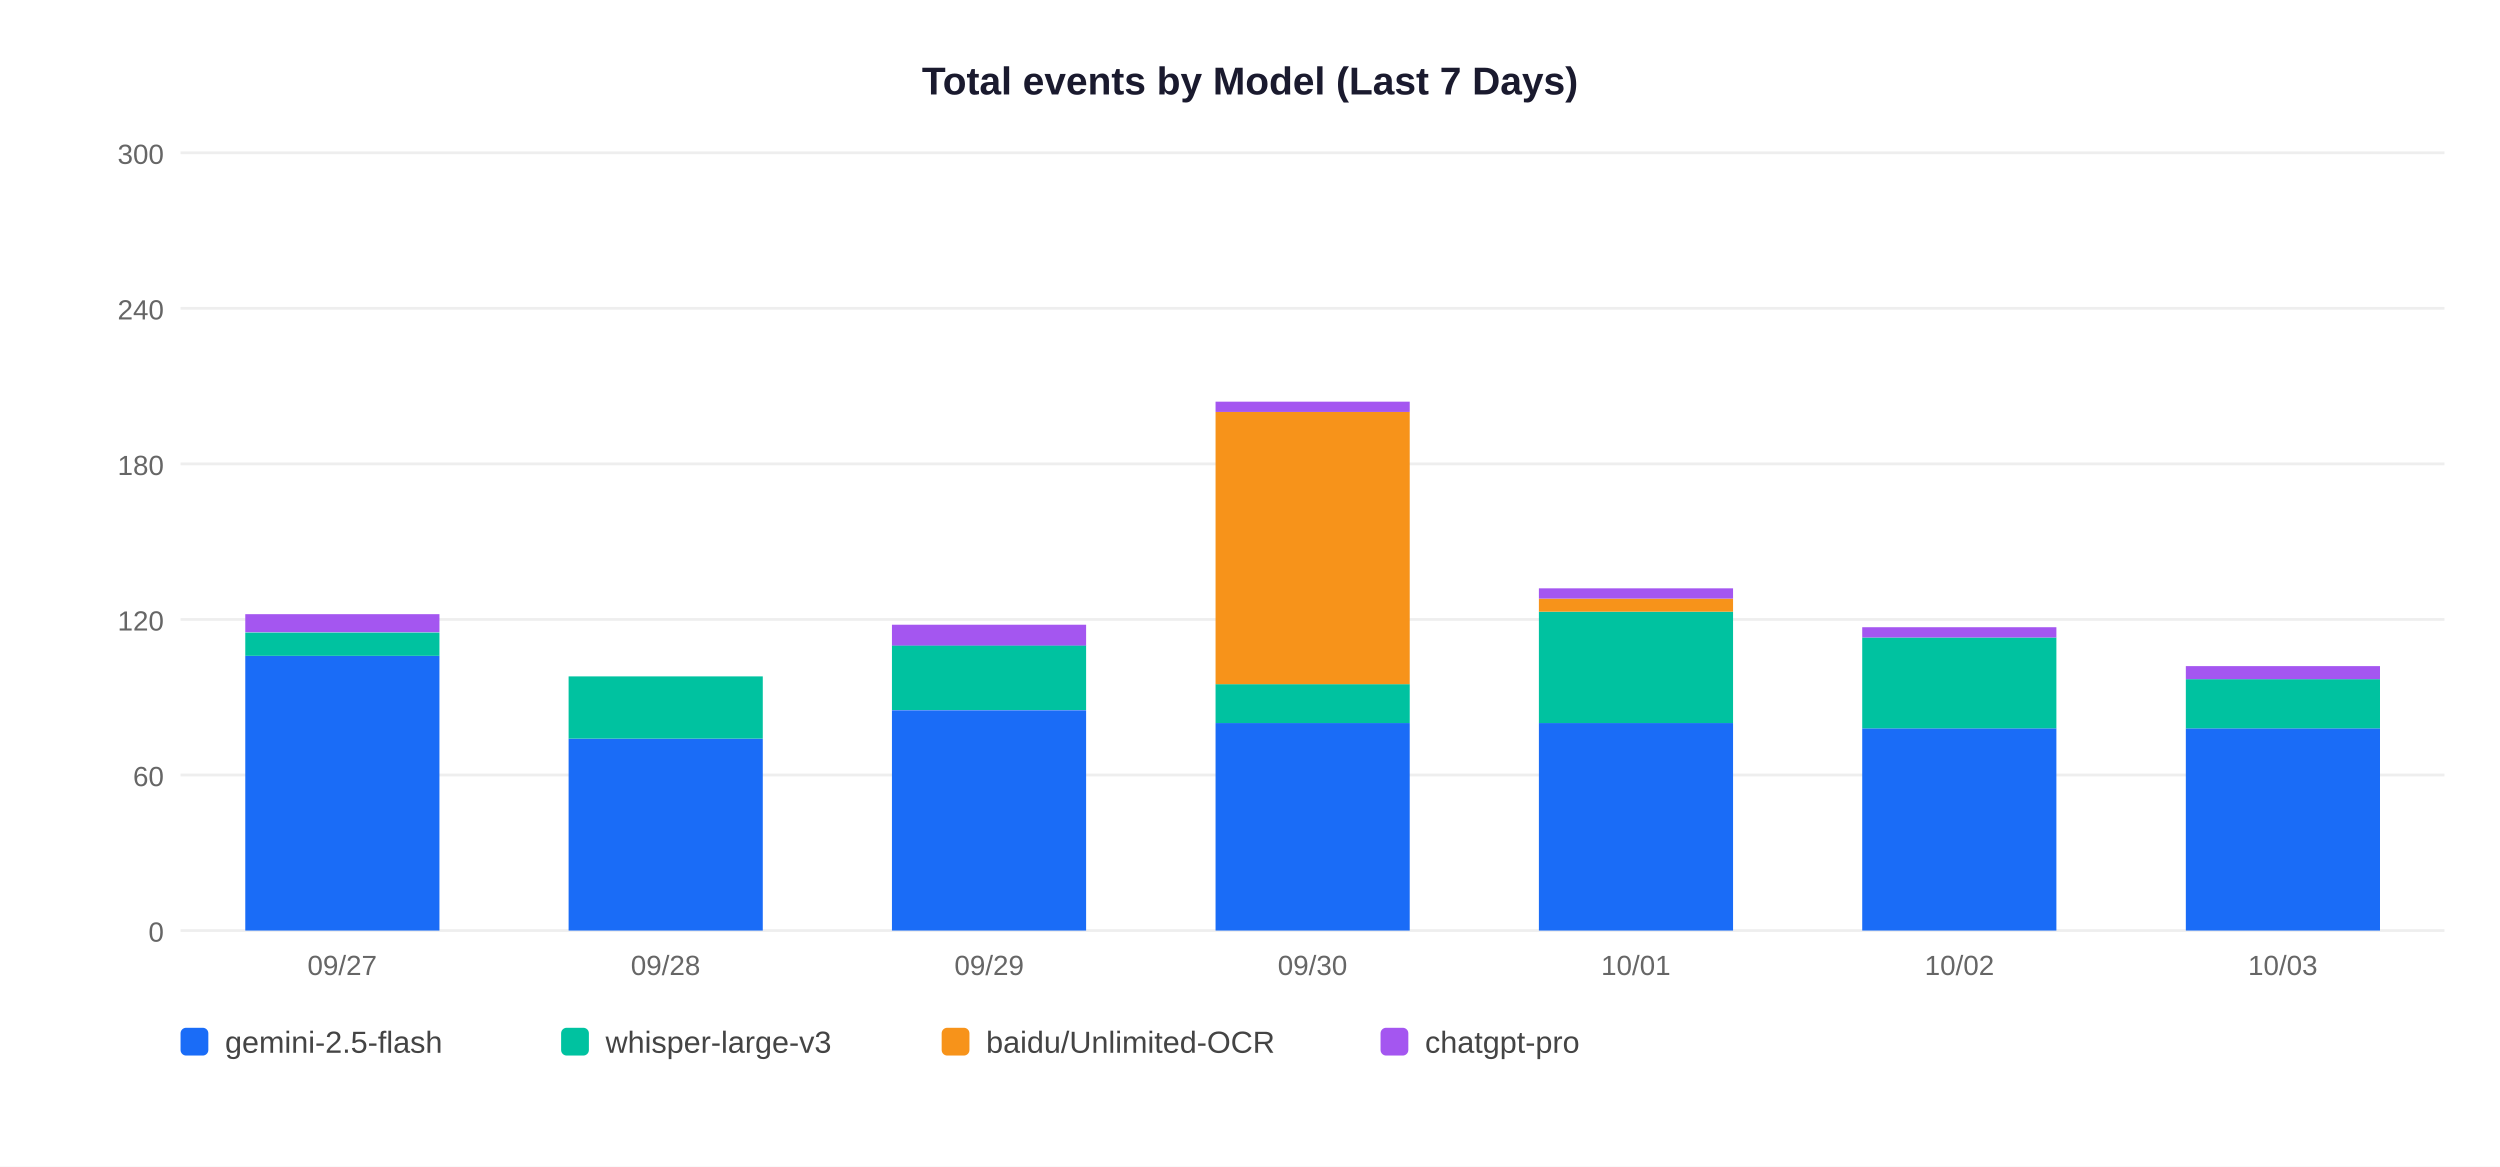
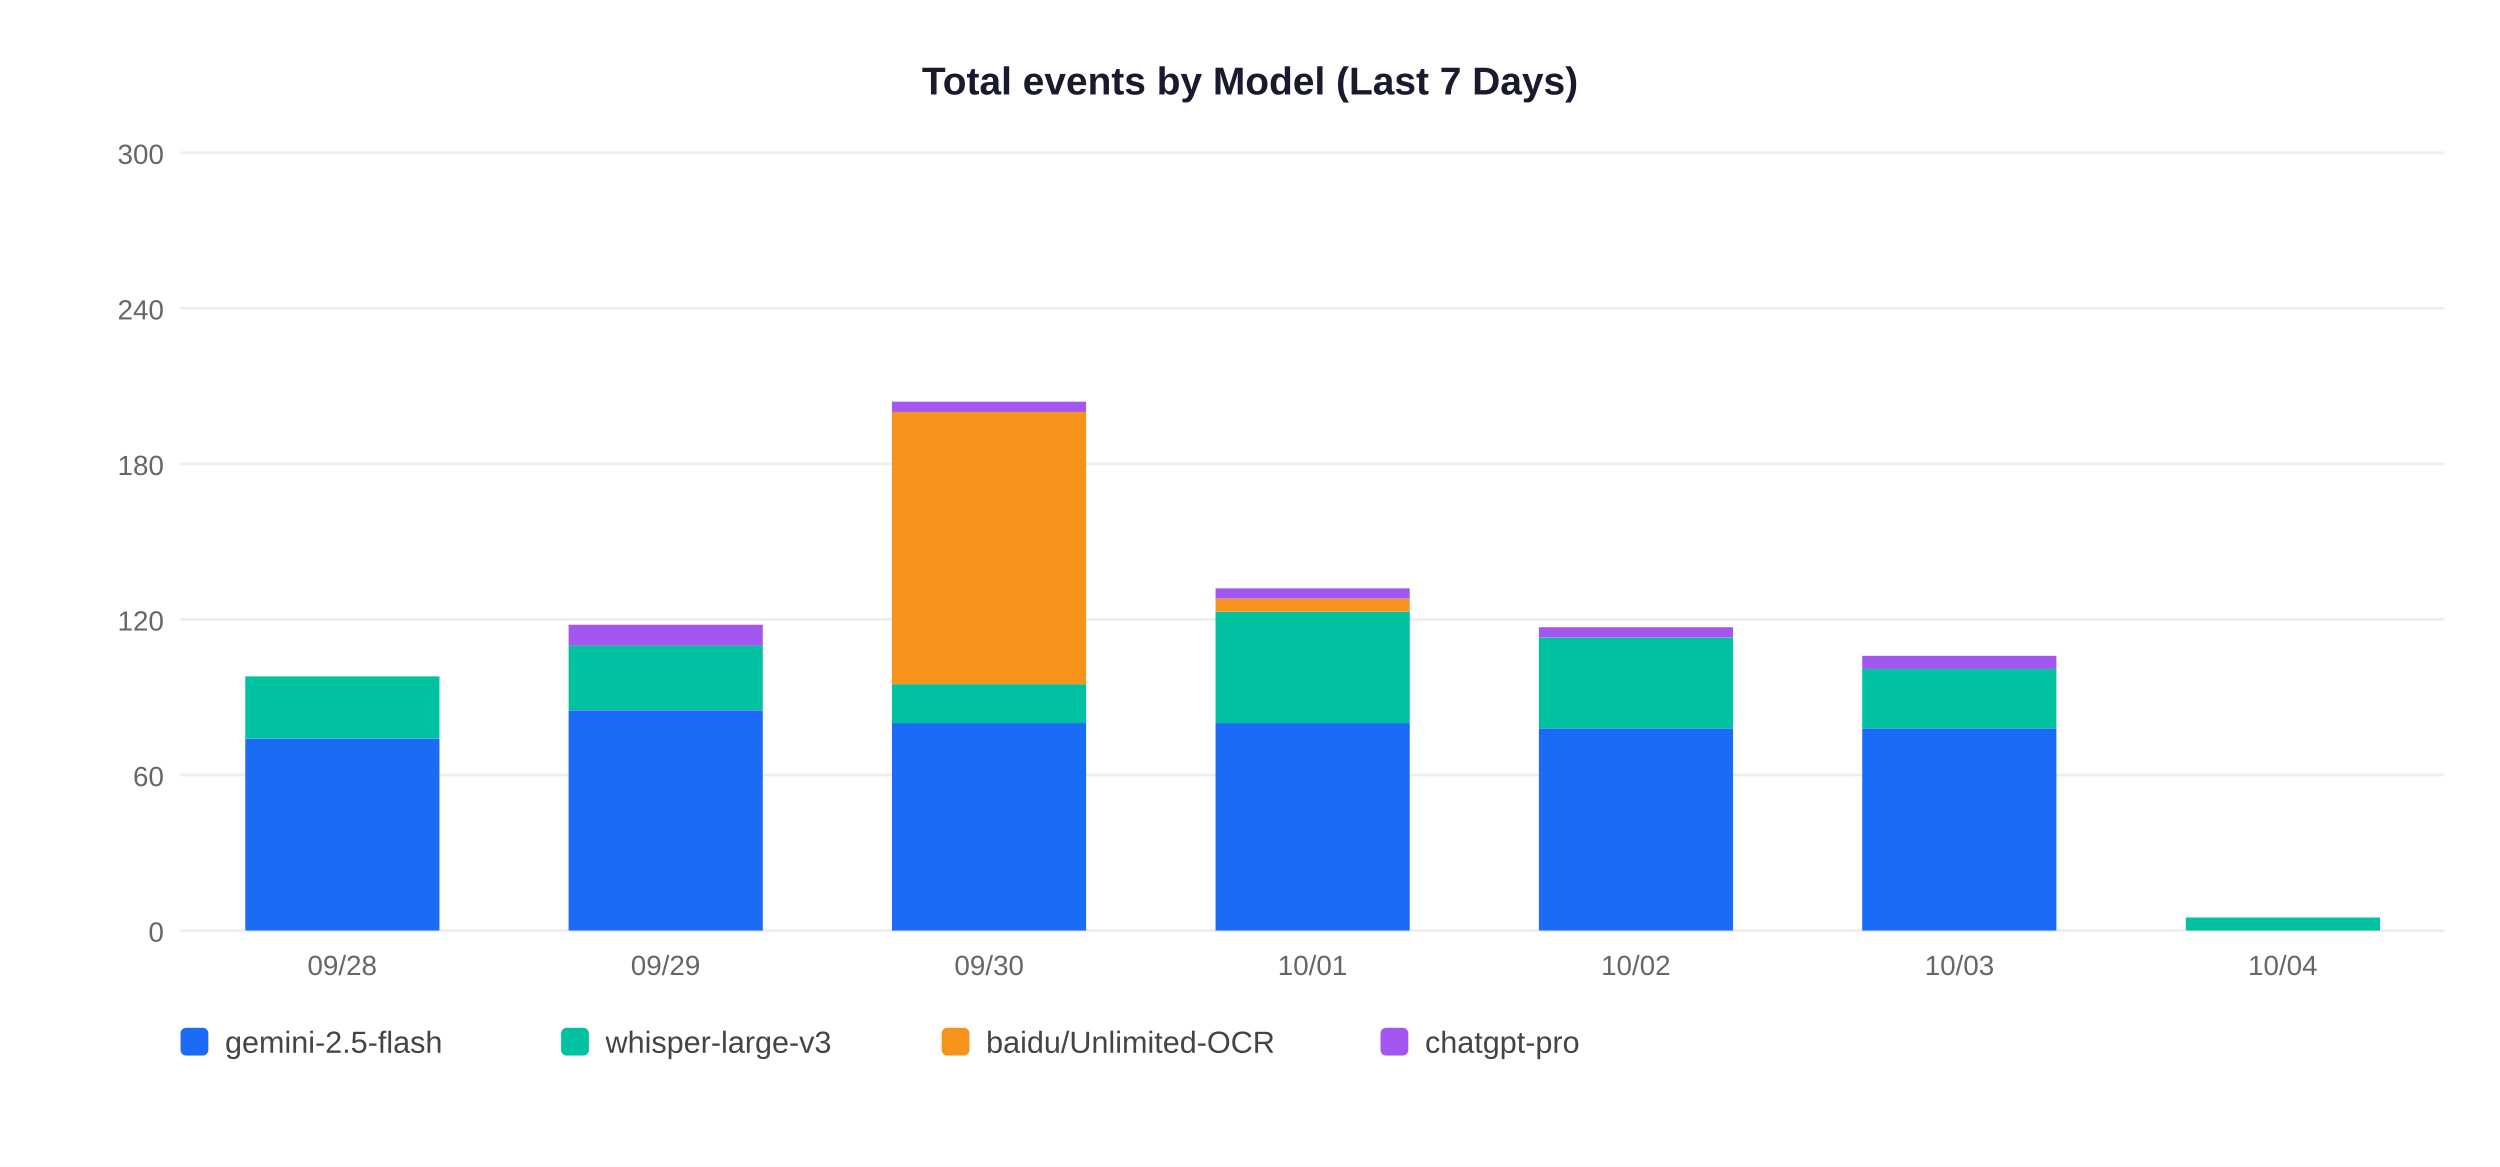
<svg xmlns="http://www.w3.org/2000/svg" width="900" height="420">
  <rect width="900" height="420" fill="white" />
  <text x="450" y="34" text-anchor="middle" font-size="14" font-weight="bold" font-family="Arial,sans-serif" fill="#1a1a2e">Total events by Model (Last 7 Days)</text>
  <line x1="65" y1="335" x2="880" y2="335" stroke="#EEEEEE" stroke-width="1" />
  <text x="59" y="339" text-anchor="end" font-size="10" font-family="Arial,sans-serif" fill="#666">0</text>
  <line x1="65" y1="279" x2="880" y2="279" stroke="#EEEEEE" stroke-width="1" />
  <text x="59" y="283" text-anchor="end" font-size="10" font-family="Arial,sans-serif" fill="#666">60</text>
  <line x1="65" y1="223" x2="880" y2="223" stroke="#EEEEEE" stroke-width="1" />
  <text x="59" y="227" text-anchor="end" font-size="10" font-family="Arial,sans-serif" fill="#666">120</text>
  <line x1="65" y1="167" x2="880" y2="167" stroke="#EEEEEE" stroke-width="1" />
  <text x="59" y="171" text-anchor="end" font-size="10" font-family="Arial,sans-serif" fill="#666">180</text>
  <line x1="65" y1="111" x2="880" y2="111" stroke="#EEEEEE" stroke-width="1" />
  <text x="59" y="115" text-anchor="end" font-size="10" font-family="Arial,sans-serif" fill="#666">240</text>
  <line x1="65" y1="55" x2="880" y2="55" stroke="#EEEEEE" stroke-width="1" />
  <text x="59" y="59" text-anchor="end" font-size="10" font-family="Arial,sans-serif" fill="#666">300</text>
-   <rect x="88.3" y="236.1" width="69.9" height="98.9" fill="#1A6CF7" />
-   <rect x="88.3" y="227.7" width="69.9" height="8.4" fill="#00C2A0" />
-   <rect x="88.3" y="221.1" width="69.9" height="6.5" fill="#A456F0" />
-   <text x="123.2" y="351" text-anchor="middle" font-size="10" font-family="Arial,sans-serif" fill="#666">09/27</text>
-   <rect x="204.7" y="265.9" width="69.9" height="69.1" fill="#1A6CF7" />
-   <rect x="204.7" y="243.5" width="69.9" height="22.4" fill="#00C2A0" />
-   <text x="239.6" y="351" text-anchor="middle" font-size="10" font-family="Arial,sans-serif" fill="#666">09/28</text>
-   <rect x="321.1" y="255.7" width="69.9" height="79.3" fill="#1A6CF7" />
-   <rect x="321.1" y="232.3" width="69.9" height="23.3" fill="#00C2A0" />
-   <rect x="321.1" y="224.9" width="69.9" height="7.5" fill="#A456F0" />
-   <text x="356.1" y="351" text-anchor="middle" font-size="10" font-family="Arial,sans-serif" fill="#666">09/29</text>
+   <rect x="88.3" y="265.9" width="69.9" height="69.1" fill="#1A6CF7" />
+   <rect x="88.3" y="243.5" width="69.9" height="22.4" fill="#00C2A0" />
+   <text x="123.2" y="351" text-anchor="middle" font-size="10" font-family="Arial,sans-serif" fill="#666">09/28</text>
+   <rect x="204.7" y="255.7" width="69.9" height="79.3" fill="#1A6CF7" />
+   <rect x="204.7" y="232.3" width="69.9" height="23.3" fill="#00C2A0" />
+   <rect x="204.7" y="224.9" width="69.9" height="7.5" fill="#A456F0" />
+   <text x="239.6" y="351" text-anchor="middle" font-size="10" font-family="Arial,sans-serif" fill="#666">09/29</text>
+   <rect x="321.1" y="260.3" width="69.9" height="74.7" fill="#1A6CF7" />
+   <rect x="321.1" y="246.3" width="69.9" height="14.0" fill="#00C2A0" />
+   <rect x="321.1" y="148.3" width="69.9" height="98.0" fill="#F7931A" />
+   <rect x="321.1" y="144.6" width="69.9" height="3.7" fill="#A456F0" />
+   <text x="356.1" y="351" text-anchor="middle" font-size="10" font-family="Arial,sans-serif" fill="#666">09/30</text>
  <rect x="437.6" y="260.3" width="69.9" height="74.7" fill="#1A6CF7" />
-   <rect x="437.6" y="246.3" width="69.9" height="14.0" fill="#00C2A0" />
-   <rect x="437.6" y="148.3" width="69.9" height="98.0" fill="#F7931A" />
-   <rect x="437.6" y="144.6" width="69.9" height="3.7" fill="#A456F0" />
-   <text x="472.5" y="351" text-anchor="middle" font-size="10" font-family="Arial,sans-serif" fill="#666">09/30</text>
-   <rect x="554.0" y="260.3" width="69.9" height="74.7" fill="#1A6CF7" />
-   <rect x="554.0" y="220.2" width="69.9" height="40.1" fill="#00C2A0" />
-   <rect x="554.0" y="215.5" width="69.9" height="4.7" fill="#F7931A" />
-   <rect x="554.0" y="211.8" width="69.9" height="3.7" fill="#A456F0" />
-   <text x="588.9" y="351" text-anchor="middle" font-size="10" font-family="Arial,sans-serif" fill="#666">10/01</text>
+   <rect x="437.6" y="220.2" width="69.9" height="40.1" fill="#00C2A0" />
+   <rect x="437.6" y="215.5" width="69.9" height="4.7" fill="#F7931A" />
+   <rect x="437.6" y="211.8" width="69.9" height="3.7" fill="#A456F0" />
+   <text x="472.5" y="351" text-anchor="middle" font-size="10" font-family="Arial,sans-serif" fill="#666">10/01</text>
+   <rect x="554.0" y="262.2" width="69.9" height="72.8" fill="#1A6CF7" />
+   <rect x="554.0" y="229.5" width="69.9" height="32.7" fill="#00C2A0" />
+   <rect x="554.0" y="225.8" width="69.9" height="3.7" fill="#A456F0" />
+   <text x="588.9" y="351" text-anchor="middle" font-size="10" font-family="Arial,sans-serif" fill="#666">10/02</text>
  <rect x="670.4" y="262.2" width="69.9" height="72.8" fill="#1A6CF7" />
-   <rect x="670.4" y="229.5" width="69.9" height="32.7" fill="#00C2A0" />
-   <rect x="670.4" y="225.8" width="69.9" height="3.7" fill="#A456F0" />
-   <text x="705.4" y="351" text-anchor="middle" font-size="10" font-family="Arial,sans-serif" fill="#666">10/02</text>
-   <rect x="786.9" y="262.2" width="69.9" height="72.8" fill="#1A6CF7" />
-   <rect x="786.9" y="244.5" width="69.9" height="17.7" fill="#00C2A0" />
-   <rect x="786.9" y="239.8" width="69.9" height="4.7" fill="#A456F0" />
-   <text x="821.8" y="351" text-anchor="middle" font-size="10" font-family="Arial,sans-serif" fill="#666">10/03</text>
+   <rect x="670.4" y="240.7" width="69.9" height="21.5" fill="#00C2A0" />
+   <rect x="670.4" y="236.1" width="69.9" height="4.7" fill="#A456F0" />
+   <text x="705.4" y="351" text-anchor="middle" font-size="10" font-family="Arial,sans-serif" fill="#666">10/03</text>
+   <rect x="786.9" y="330.3" width="69.9" height="4.7" fill="#00C2A0" />
+   <text x="821.8" y="351" text-anchor="middle" font-size="10" font-family="Arial,sans-serif" fill="#666">10/04</text>
  <rect x="65" y="370" width="10" height="10" rx="2" fill="#1A6CF7" />
  <text x="81" y="379" font-size="11" font-family="Arial,sans-serif" fill="#444">gemini-2.5-flash</text>
  <rect x="202" y="370" width="10" height="10" rx="2" fill="#00C2A0" />
  <text x="218" y="379" font-size="11" font-family="Arial,sans-serif" fill="#444">whisper-large-v3</text>
  <rect x="339" y="370" width="10" height="10" rx="2" fill="#F7931A" />
  <text x="355" y="379" font-size="11" font-family="Arial,sans-serif" fill="#444">baidu/Unlimited-OCR</text>
  <rect x="497" y="370" width="10" height="10" rx="2" fill="#A456F0" />
  <text x="513" y="379" font-size="11" font-family="Arial,sans-serif" fill="#444">chatgpt-pro</text>
</svg>
